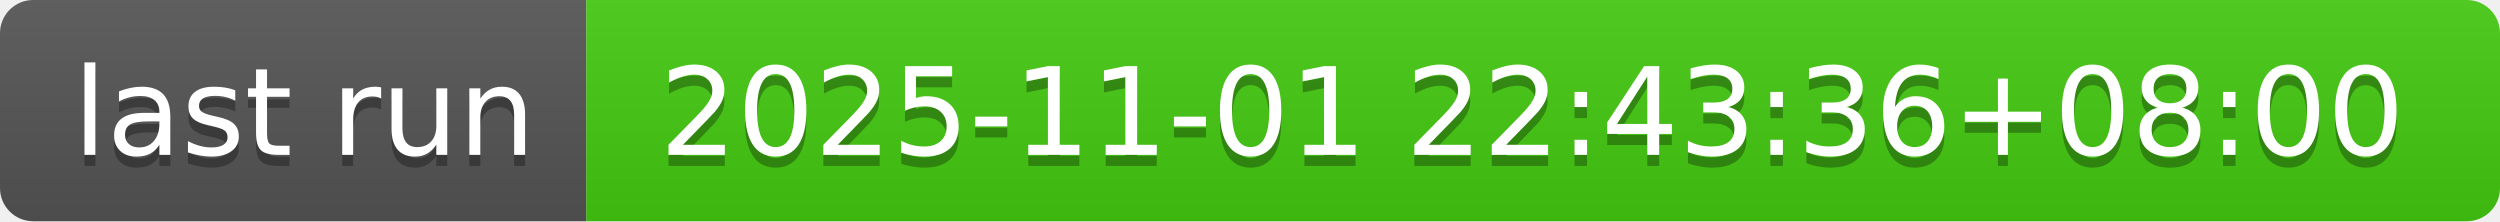
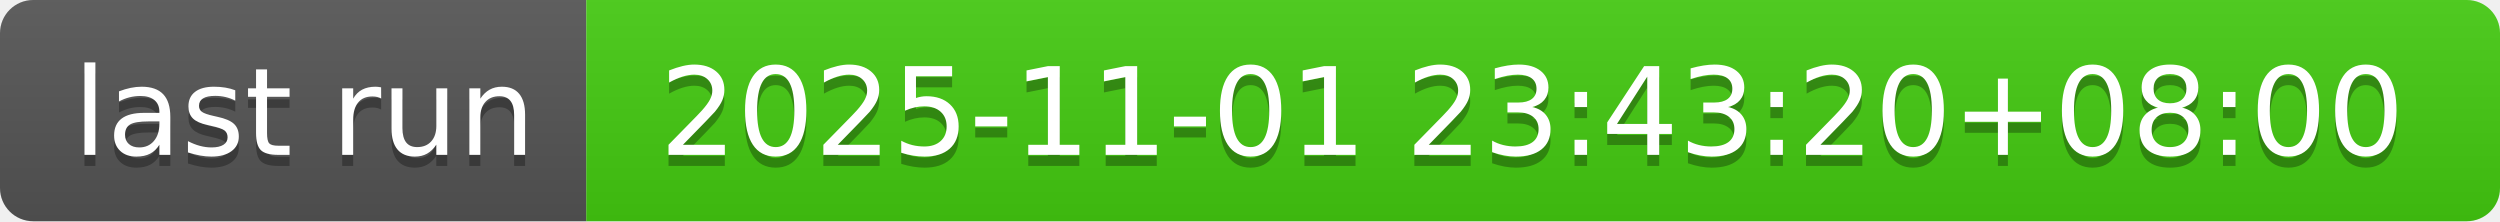
- <svg xmlns="http://www.w3.org/2000/svg" width="226" height="20" role="img" aria-label="last run: 2025-11-01 22:43:36+08:00">
+ <svg xmlns="http://www.w3.org/2000/svg" width="226" height="20" role="img" aria-label="last run: 2025-11-01 23:43:20+08:00">
  <linearGradient id="s" x2="0" y2="100%">
    <stop offset="0" stop-color="#bbb" stop-opacity=".1" />
    <stop offset="1" stop-opacity=".1" />
  </linearGradient>
  <clipPath id="r">
    <rect width="226" height="20" rx="3" fill="#fff" />
  </clipPath>
  <g clip-path="url(#r)">
    <rect width="53" height="20" fill="#555" />
    <rect x="53" width="173" height="20" fill="#4c1" />
    <rect width="226" height="20" fill="url(#s)" />
  </g>
  <g fill="#fff" text-anchor="middle" font-family="Verdana,Geneva,DejaVu Sans,sans-serif" text-rendering="geometricPrecision" font-size="110">
    <text aria-hidden="true" x="275" y="150" fill="#010101" fill-opacity=".3" transform="scale(.1)" textLength="430">last run</text>
    <text x="275" y="140" transform="scale(.1)" fill="#fff" textLength="430">last run</text>
-     <text aria-hidden="true" x="1385" y="150" fill="#010101" fill-opacity=".3" transform="scale(.1)" textLength="1630">2025-11-01 22:43:36+08:00</text>
-     <text x="1385" y="140" transform="scale(.1)" fill="#fff" textLength="1630">2025-11-01 22:43:36+08:00</text>
+     <text aria-hidden="true" x="1385" y="150" fill="#010101" fill-opacity=".3" transform="scale(.1)" textLength="1630">2025-11-01 23:43:20+08:00</text>
+     <text x="1385" y="140" transform="scale(.1)" fill="#fff" textLength="1630">2025-11-01 23:43:20+08:00</text>
  </g>
</svg>
